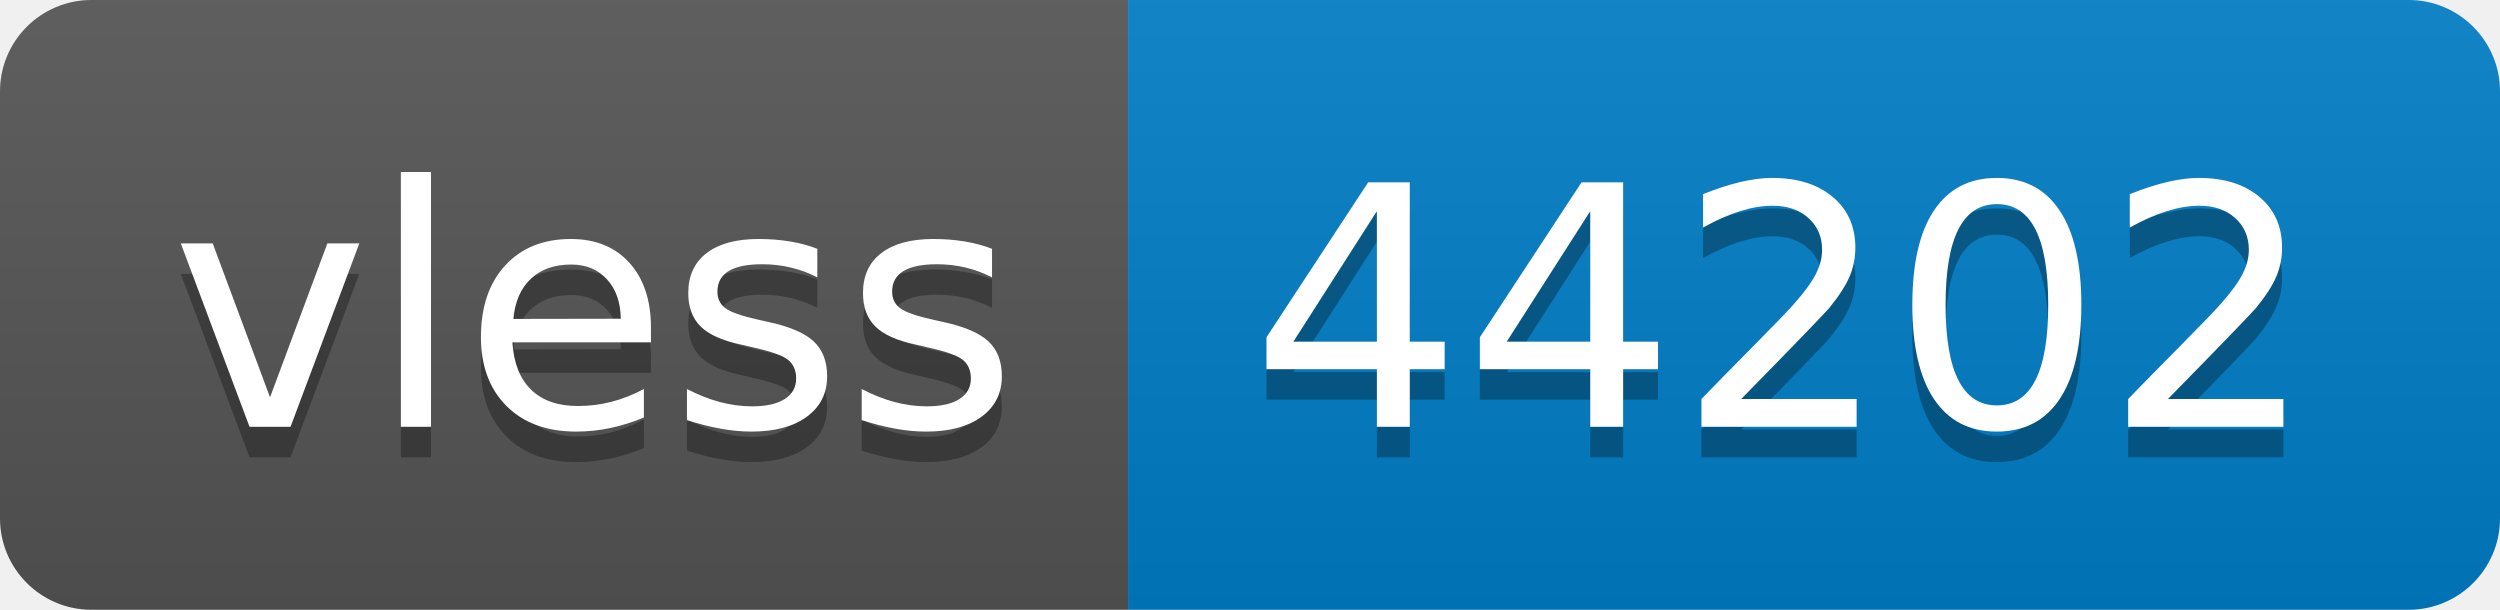
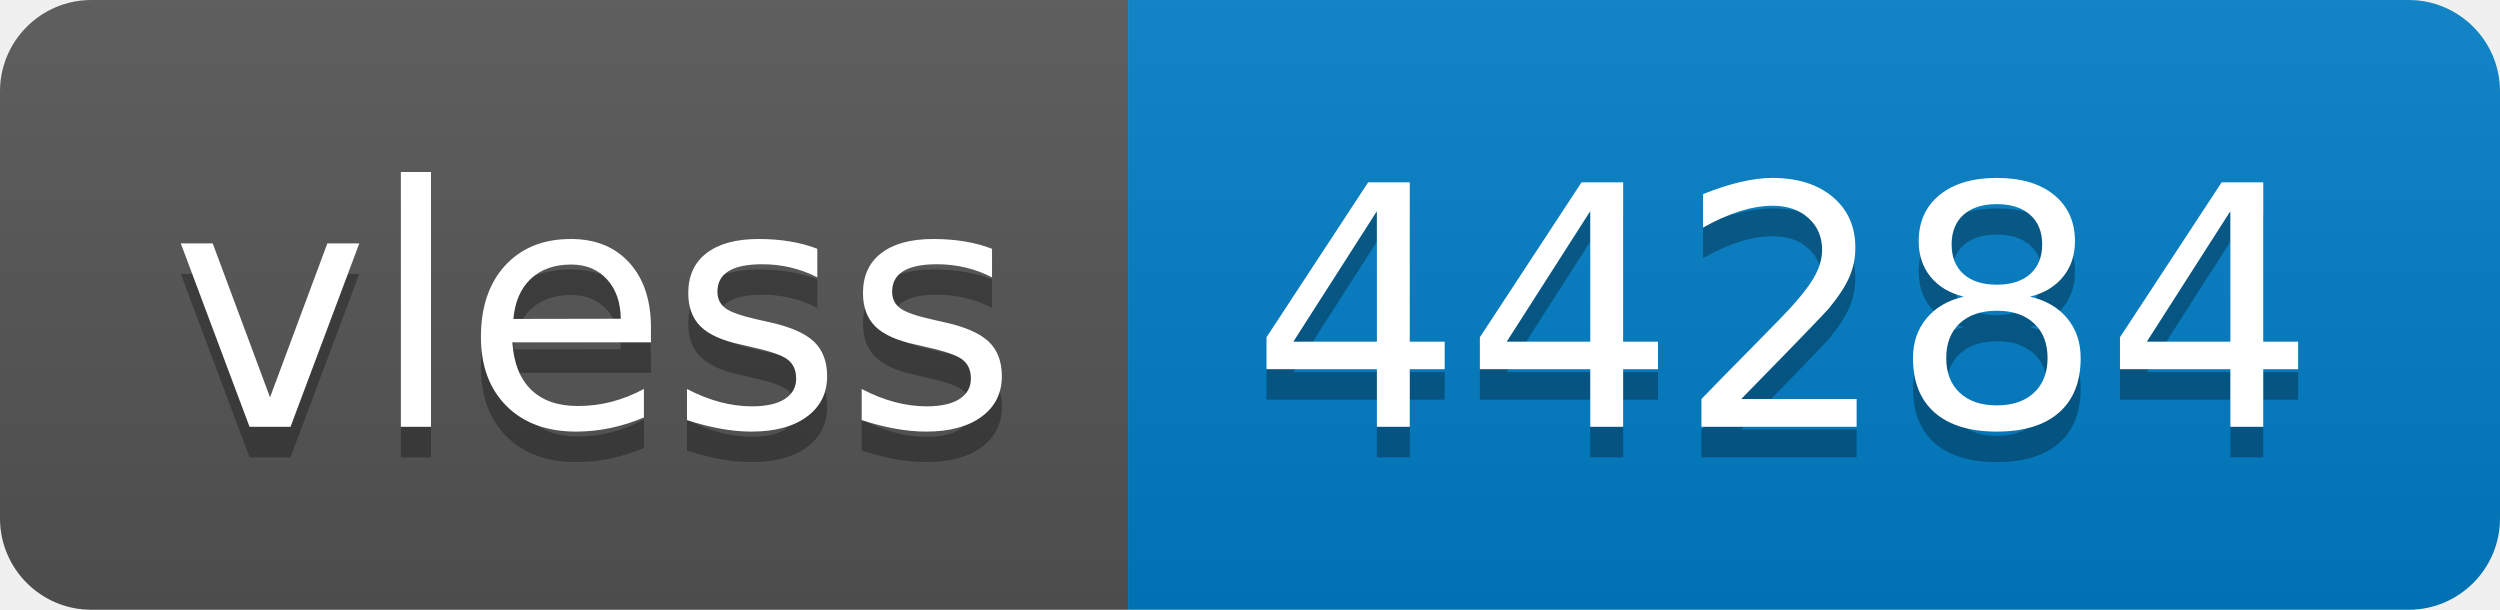
- <svg xmlns="http://www.w3.org/2000/svg" width="82" height="20" role="img" aria-label="vless: 44202">
+ <svg xmlns="http://www.w3.org/2000/svg" width="82" height="20" role="img" aria-label="vless: 44284">
  <linearGradient id="s" x2="0" y2="100%">
    <stop offset="0" stop-color="#bbb" stop-opacity=".1" />
    <stop offset="1" stop-opacity=".1" />
  </linearGradient>
  <clipPath id="r">
    <rect width="82" height="20" rx="3" fill="#fff" />
  </clipPath>
  <g clip-path="url(#r)">
    <rect width="37" height="20" fill="#555" />
    <rect x="37" width="45" height="20" fill="#007ec6" />
    <rect width="82" height="20" fill="url(#s)" />
  </g>
  <g fill="#fff" text-anchor="middle" font-family="Verdana,Geneva,DejaVu Sans,sans-serif" text-rendering="geometricPrecision" font-size="110">
    <text aria-hidden="true" x="195" y="150" fill="#010101" fill-opacity=".3" transform="scale(.1)" textLength="270">vless</text>
    <text x="195" y="140" transform="scale(.1)" fill="#fff" textLength="270">vless</text>
-     <text aria-hidden="true" x="585" y="150" fill="#010101" fill-opacity=".3" transform="scale(.1)" textLength="350">44202</text>
-     <text x="585" y="140" transform="scale(.1)" fill="#fff" textLength="350">44202</text>
+     <text aria-hidden="true" x="585" y="150" fill="#010101" fill-opacity=".3" transform="scale(.1)" textLength="350">44284</text>
+     <text x="585" y="140" transform="scale(.1)" fill="#fff" textLength="350">44284</text>
  </g>
</svg>
